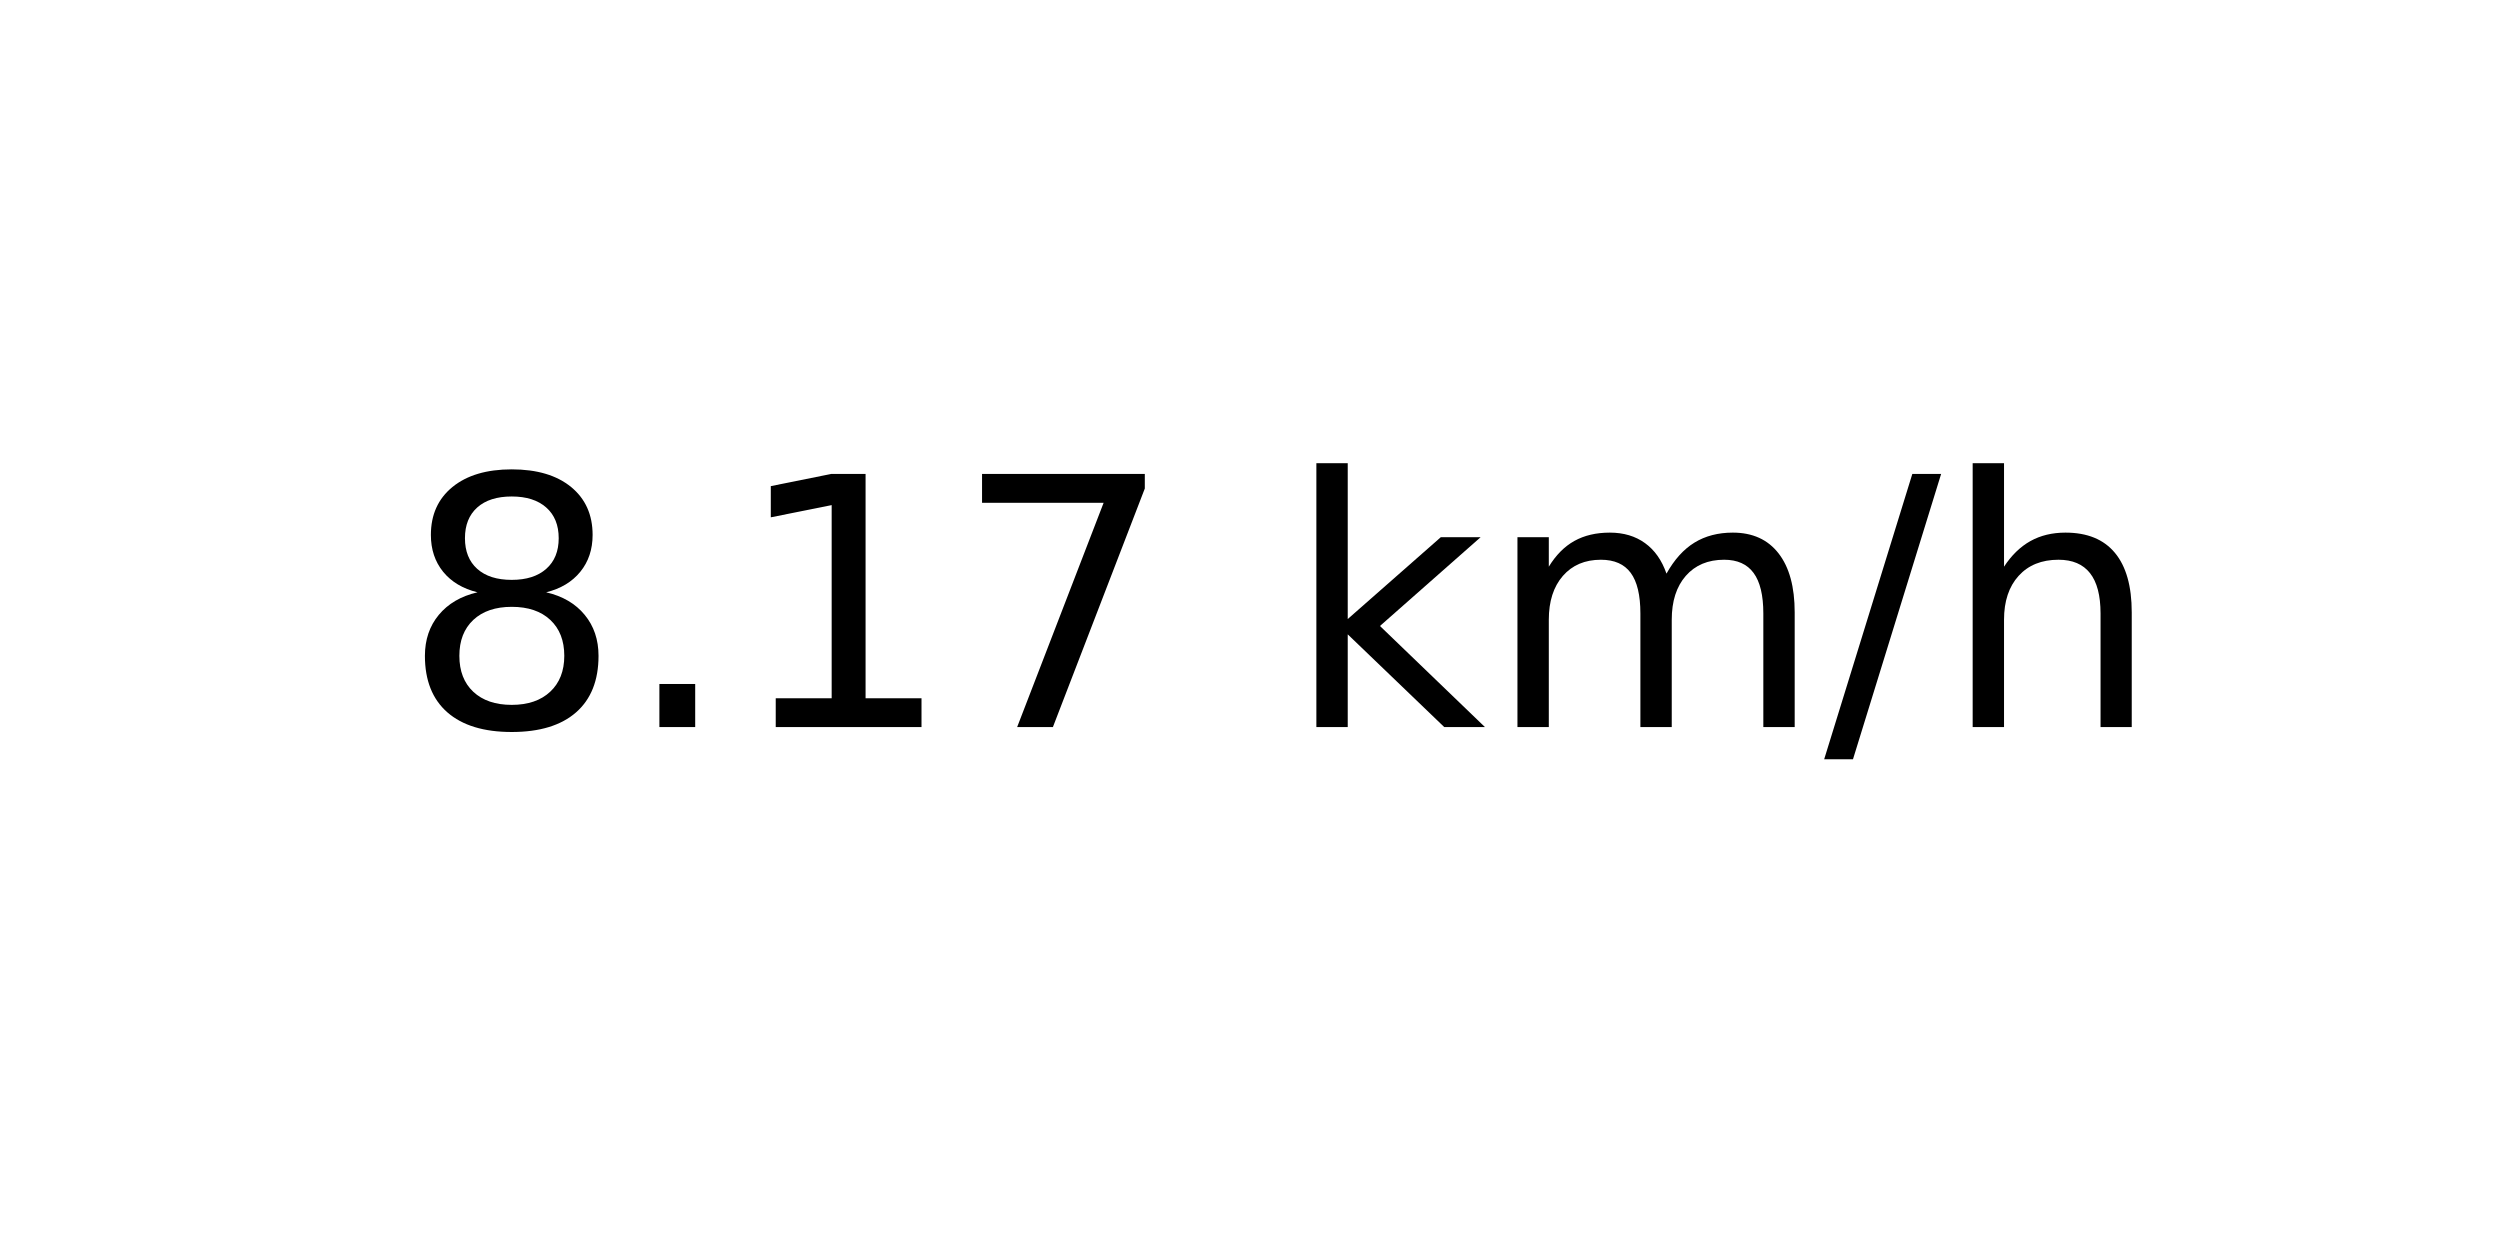
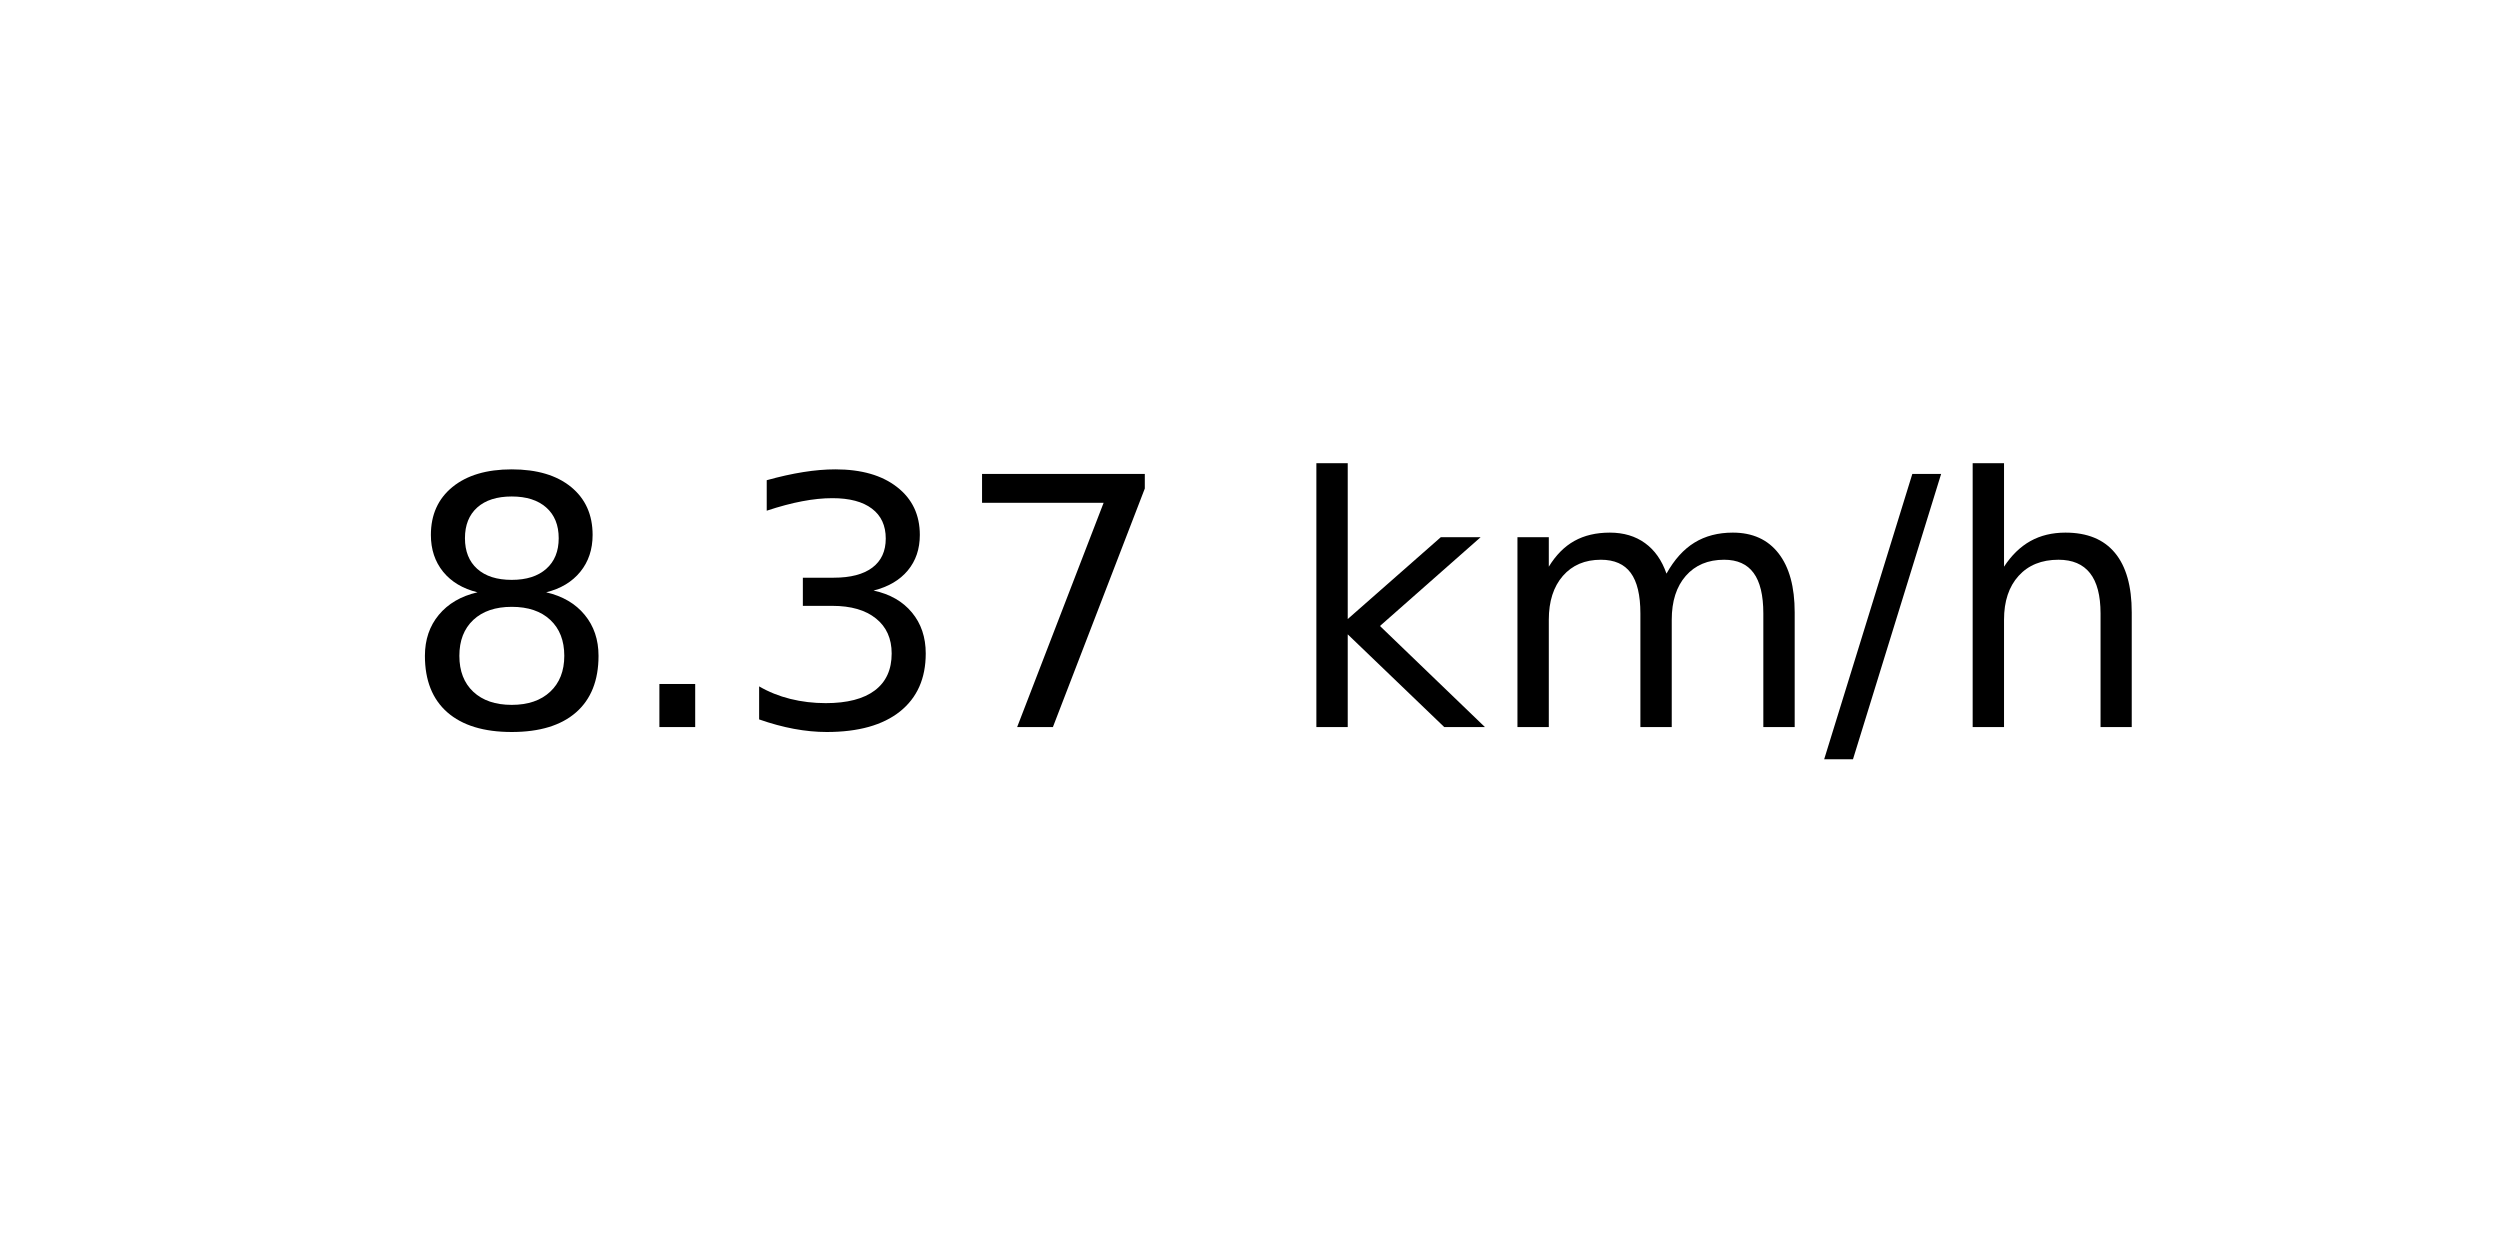
<svg xmlns="http://www.w3.org/2000/svg" xmlns:xlink="http://www.w3.org/1999/xlink" width="72pt" height="36pt" viewBox="0 0 72 36" version="1.1">
  <defs>
    <style type="text/css">*{stroke-linejoin: round; stroke-linecap: butt}</style>
  </defs>
  <g id="figure_1">
    <g id="axes_1">
      <g id="text_1">
        <g transform="translate(11.55937 20.93937) scale(0.1 -0.1)">
          <defs>
            <path id="DejaVuSans-38" d="M 2034 2216  Q 1584 2216 1326 1975  Q 1069 1734 1069 1313  Q 1069 891 1326 650  Q 1584 409 2034 409  Q 2484 409 2743 651  Q 3003 894 3003 1313  Q 3003 1734 2745 1975  Q 2488 2216 2034 2216  z M 1403 2484  Q 997 2584 770 2862  Q 544 3141 544 3541  Q 544 4100 942 4425  Q 1341 4750 2034 4750  Q 2731 4750 3128 4425  Q 3525 4100 3525 3541  Q 3525 3141 3298 2862  Q 3072 2584 2669 2484  Q 3125 2378 3379 2068  Q 3634 1759 3634 1313  Q 3634 634 3220 271  Q 2806 -91 2034 -91  Q 1263 -91 848 271  Q 434 634 434 1313  Q 434 1759 690 2068  Q 947 2378 1403 2484  z M 1172 3481  Q 1172 3119 1398 2916  Q 1625 2713 2034 2713  Q 2441 2713 2670 2916  Q 2900 3119 2900 3481  Q 2900 3844 2670 4047  Q 2441 4250 2034 4250  Q 1625 4250 1398 4047  Q 1172 3844 1172 3481  z " transform="scale(0.015625)" />
            <path id="DejaVuSans-2e" d="M 684 794  L 1344 794  L 1344 0  L 684 0  L 684 794  z " transform="scale(0.015625)" />
-             <path id="DejaVuSans-31" d="M 794 531  L 1825 531  L 1825 4091  L 703 3866  L 703 4441  L 1819 4666  L 2450 4666  L 2450 531  L 3481 531  L 3481 0  L 794 0  L 794 531  z " transform="scale(0.015625)" />
+             <path id="DejaVuSans-33" d="M 2597 2516  Q 3050 2419 3304 2112  Q 3559 1806 3559 1356  Q 3559 666 3084 287  Q 2609 -91 1734 -91  Q 1441 -91 1130 -33  Q 819 25 488 141  L 488 750  Q 750 597 1062 519  Q 1375 441 1716 441  Q 2309 441 2620 675  Q 2931 909 2931 1356  Q 2931 1769 2642 2001  Q 2353 2234 1838 2234  L 1294 2234  L 1294 2753  L 1863 2753  Q 2328 2753 2575 2939  Q 2822 3125 2822 3475  Q 2822 3834 2567 4026  Q 2313 4219 1838 4219  Q 1578 4219 1281 4162  Q 984 4106 628 3988  L 628 4550  Q 988 4650 1302 4700  Q 1616 4750 1894 4750  Q 2613 4750 3031 4423  Q 3450 4097 3450 3541  Q 3450 3153 3228 2886  Q 3006 2619 2597 2516  z " transform="scale(0.015625)" />
            <path id="DejaVuSans-37" d="M 525 4666  L 3525 4666  L 3525 4397  L 1831 0  L 1172 0  L 2766 4134  L 525 4134  L 525 4666  z " transform="scale(0.015625)" />
            <path id="DejaVuSans-20" transform="scale(0.015625)" />
            <path id="DejaVuSans-6b" d="M 581 4863  L 1159 4863  L 1159 1991  L 2875 3500  L 3609 3500  L 1753 1863  L 3688 0  L 2938 0  L 1159 1709  L 1159 0  L 581 0  L 581 4863  z " transform="scale(0.015625)" />
            <path id="DejaVuSans-6d" d="M 3328 2828  Q 3544 3216 3844 3400  Q 4144 3584 4550 3584  Q 5097 3584 5394 3201  Q 5691 2819 5691 2113  L 5691 0  L 5113 0  L 5113 2094  Q 5113 2597 4934 2840  Q 4756 3084 4391 3084  Q 3944 3084 3684 2787  Q 3425 2491 3425 1978  L 3425 0  L 2847 0  L 2847 2094  Q 2847 2600 2669 2842  Q 2491 3084 2119 3084  Q 1678 3084 1418 2786  Q 1159 2488 1159 1978  L 1159 0  L 581 0  L 581 3500  L 1159 3500  L 1159 2956  Q 1356 3278 1631 3431  Q 1906 3584 2284 3584  Q 2666 3584 2933 3390  Q 3200 3197 3328 2828  z " transform="scale(0.015625)" />
            <path id="DejaVuSans-2f" d="M 1625 4666  L 2156 4666  L 531 -594  L 0 -594  L 1625 4666  z " transform="scale(0.015625)" />
            <path id="DejaVuSans-68" d="M 3513 2113  L 3513 0  L 2938 0  L 2938 2094  Q 2938 2591 2744 2837  Q 2550 3084 2163 3084  Q 1697 3084 1428 2787  Q 1159 2491 1159 1978  L 1159 0  L 581 0  L 581 4863  L 1159 4863  L 1159 2956  Q 1366 3272 1645 3428  Q 1925 3584 2291 3584  Q 2894 3584 3203 3211  Q 3513 2838 3513 2113  z " transform="scale(0.015625)" />
          </defs>
          <use xlink:href="#DejaVuSans-38" />
          <use xlink:href="#DejaVuSans-2e" x="63.623" />
-           <use xlink:href="#DejaVuSans-31" x="95.41" />
+           <use xlink:href="#DejaVuSans-33" x="95.41" />
          <use xlink:href="#DejaVuSans-37" x="159.033" />
          <use xlink:href="#DejaVuSans-20" x="222.656" />
          <use xlink:href="#DejaVuSans-6b" x="254.443" />
          <use xlink:href="#DejaVuSans-6d" x="312.354" />
          <use xlink:href="#DejaVuSans-2f" x="409.766" />
          <use xlink:href="#DejaVuSans-68" x="443.457" />
        </g>
      </g>
    </g>
  </g>
</svg>
